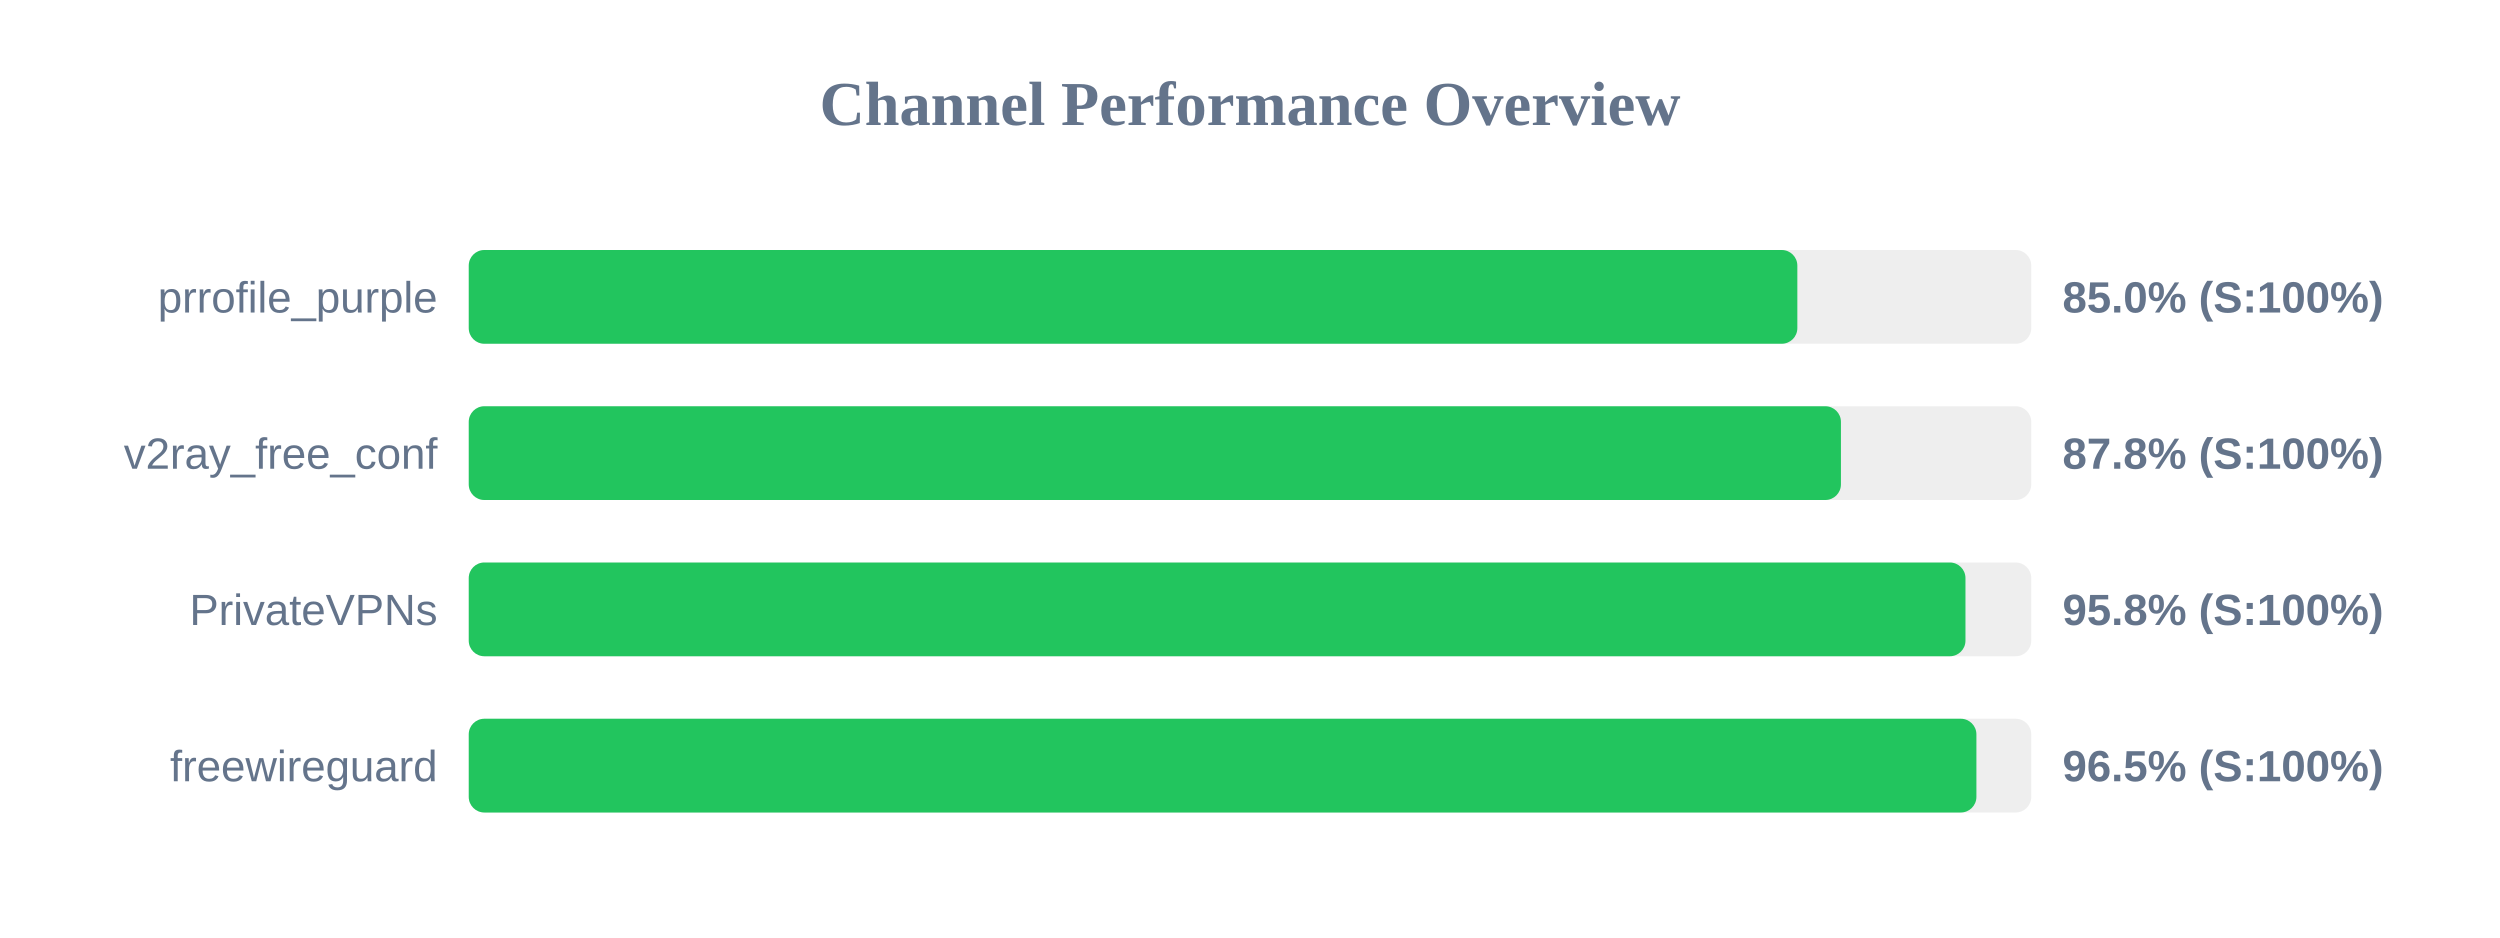
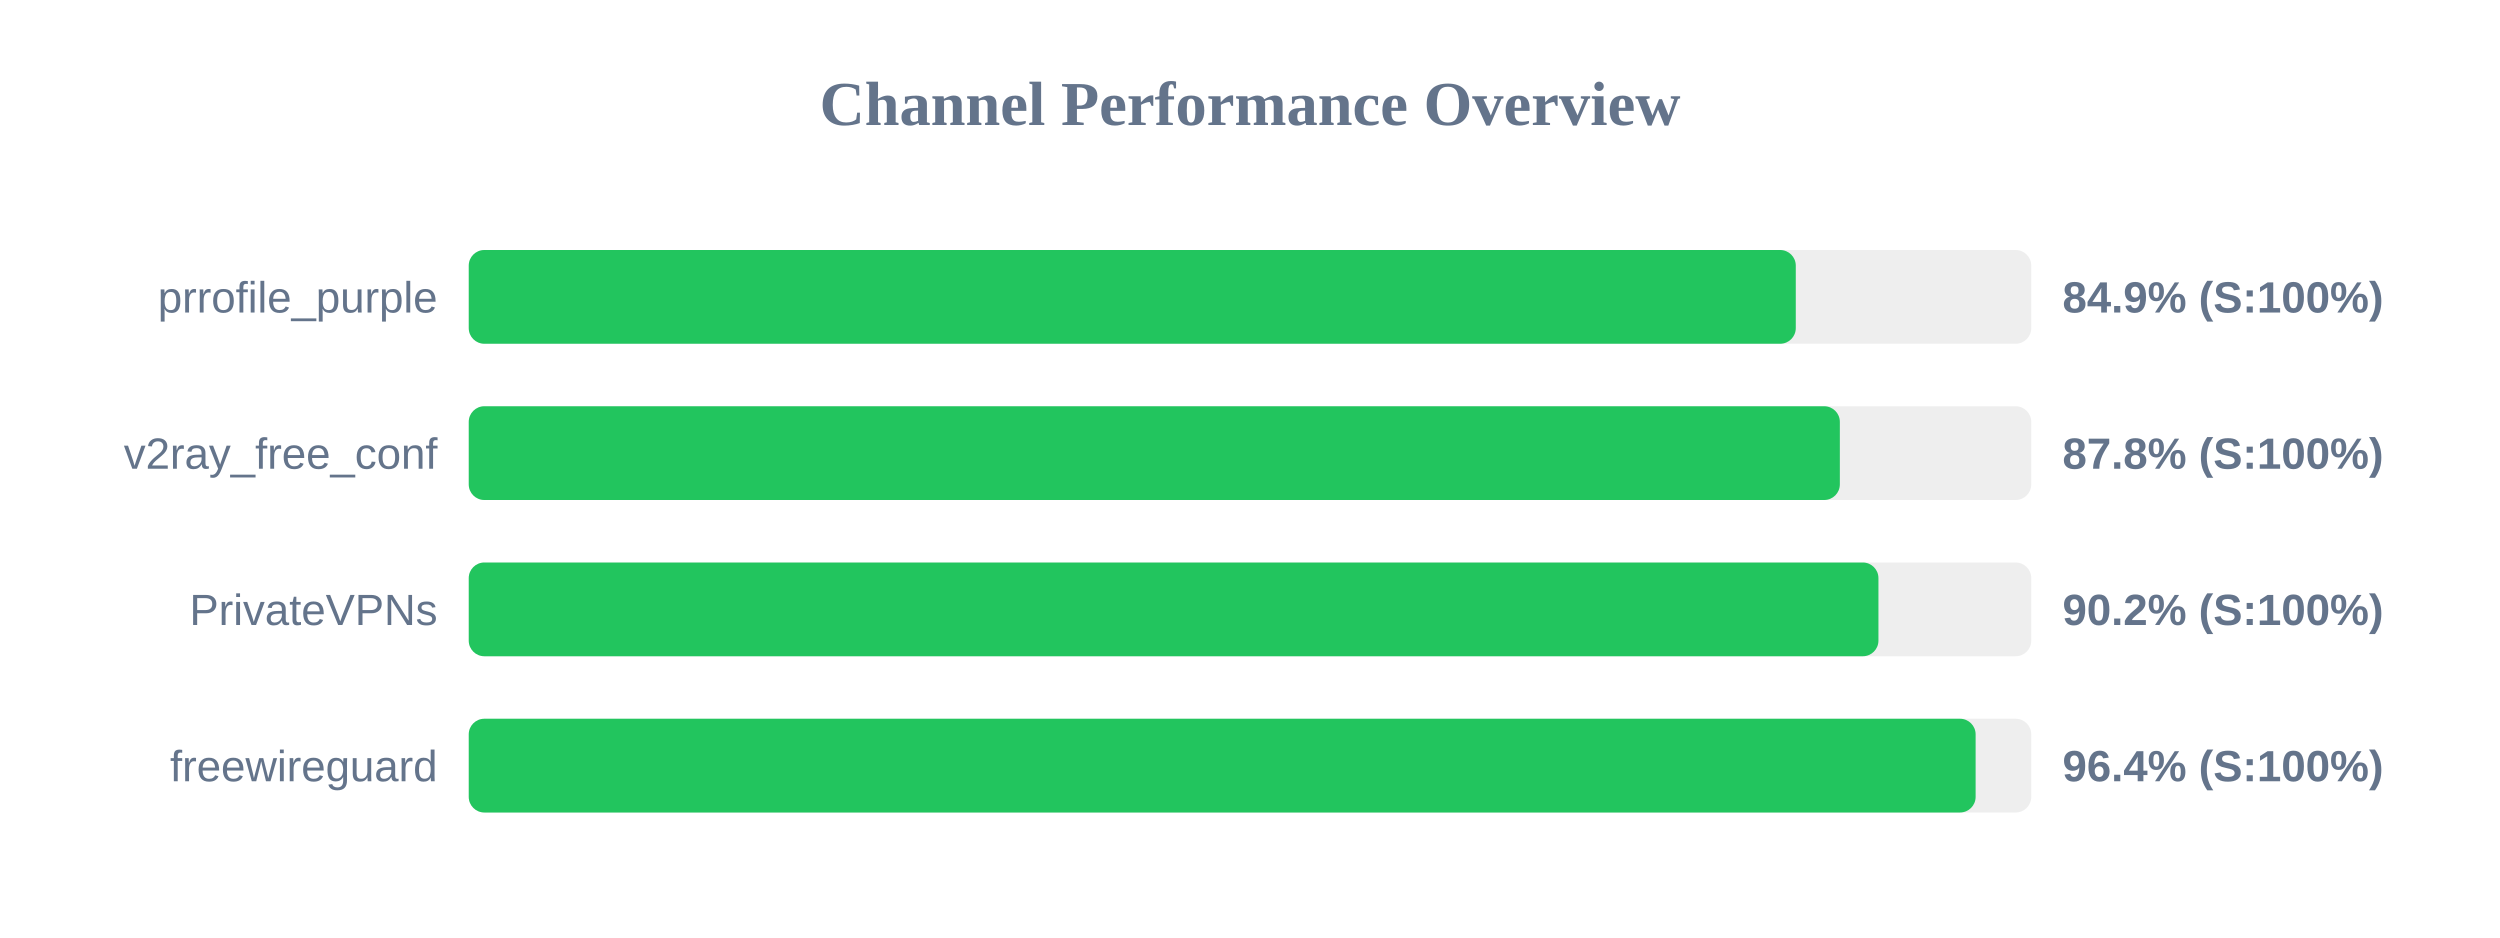
<svg xmlns="http://www.w3.org/2000/svg" width="800" height="300" version="1.1">
  <style>
        .row { font: 14px Arial; fill: #64748b; }
        .score { font: bold 14px Arial; fill: #64748b; }
    </style>
  <text x="400" y="40" text-anchor="middle" font-size="20px" font-weight="bold" fill="#64748b">Channel Performance Overview</text>
  <rect x="150" y="80" width="500" height="30" fill="#eee" rx="5" />
-   <rect x="150" y="80" width="425.15" height="30" fill="#22c55e" rx="5" />
+   <rect x="150" y="80" width="424.65" height="30" fill="#22c55e" rx="5" />
  <text x="140" y="100" text-anchor="end" class="row">prrofile_purple</text>
-   <text x="660" y="100" text-anchor="start" class="score">85.0% (S:100%)</text>
+   <text x="660" y="100" text-anchor="start" class="score">84.9% (S:100%)</text>
  <rect x="150" y="130" width="500" height="30" fill="#eee" rx="5" />
-   <rect x="150" y="130" width="439.1" height="30" fill="#22c55e" rx="5" />
+   <rect x="150" y="130" width="438.75" height="30" fill="#22c55e" rx="5" />
  <text x="140" y="150" text-anchor="end" class="row">v2ray_free_conf</text>
  <text x="660" y="150" text-anchor="start" class="score">87.8% (S:100%)</text>
  <rect x="150" y="180" width="500" height="30" fill="#eee" rx="5" />
-   <rect x="150" y="180" width="478.95" height="30" fill="#22c55e" rx="5" />
+   <rect x="150" y="180" width="451.1" height="30" fill="#22c55e" rx="5" />
  <text x="140" y="200" text-anchor="end" class="row">PrivateVPNs</text>
-   <text x="660" y="200" text-anchor="start" class="score">95.8% (S:100%)</text>
+   <text x="660" y="200" text-anchor="start" class="score">90.2% (S:100%)</text>
  <rect x="150" y="230" width="500" height="30" fill="#eee" rx="5" />
-   <rect x="150" y="230" width="482.45" height="30" fill="#22c55e" rx="5" />
+   <rect x="150" y="230" width="482.2" height="30" fill="#22c55e" rx="5" />
  <text x="140" y="250" text-anchor="end" class="row">freewireguard</text>
-   <text x="660" y="250" text-anchor="start" class="score">96.5% (S:100%)</text>
+   <text x="660" y="250" text-anchor="start" class="score">96.4% (S:100%)</text>
</svg>
